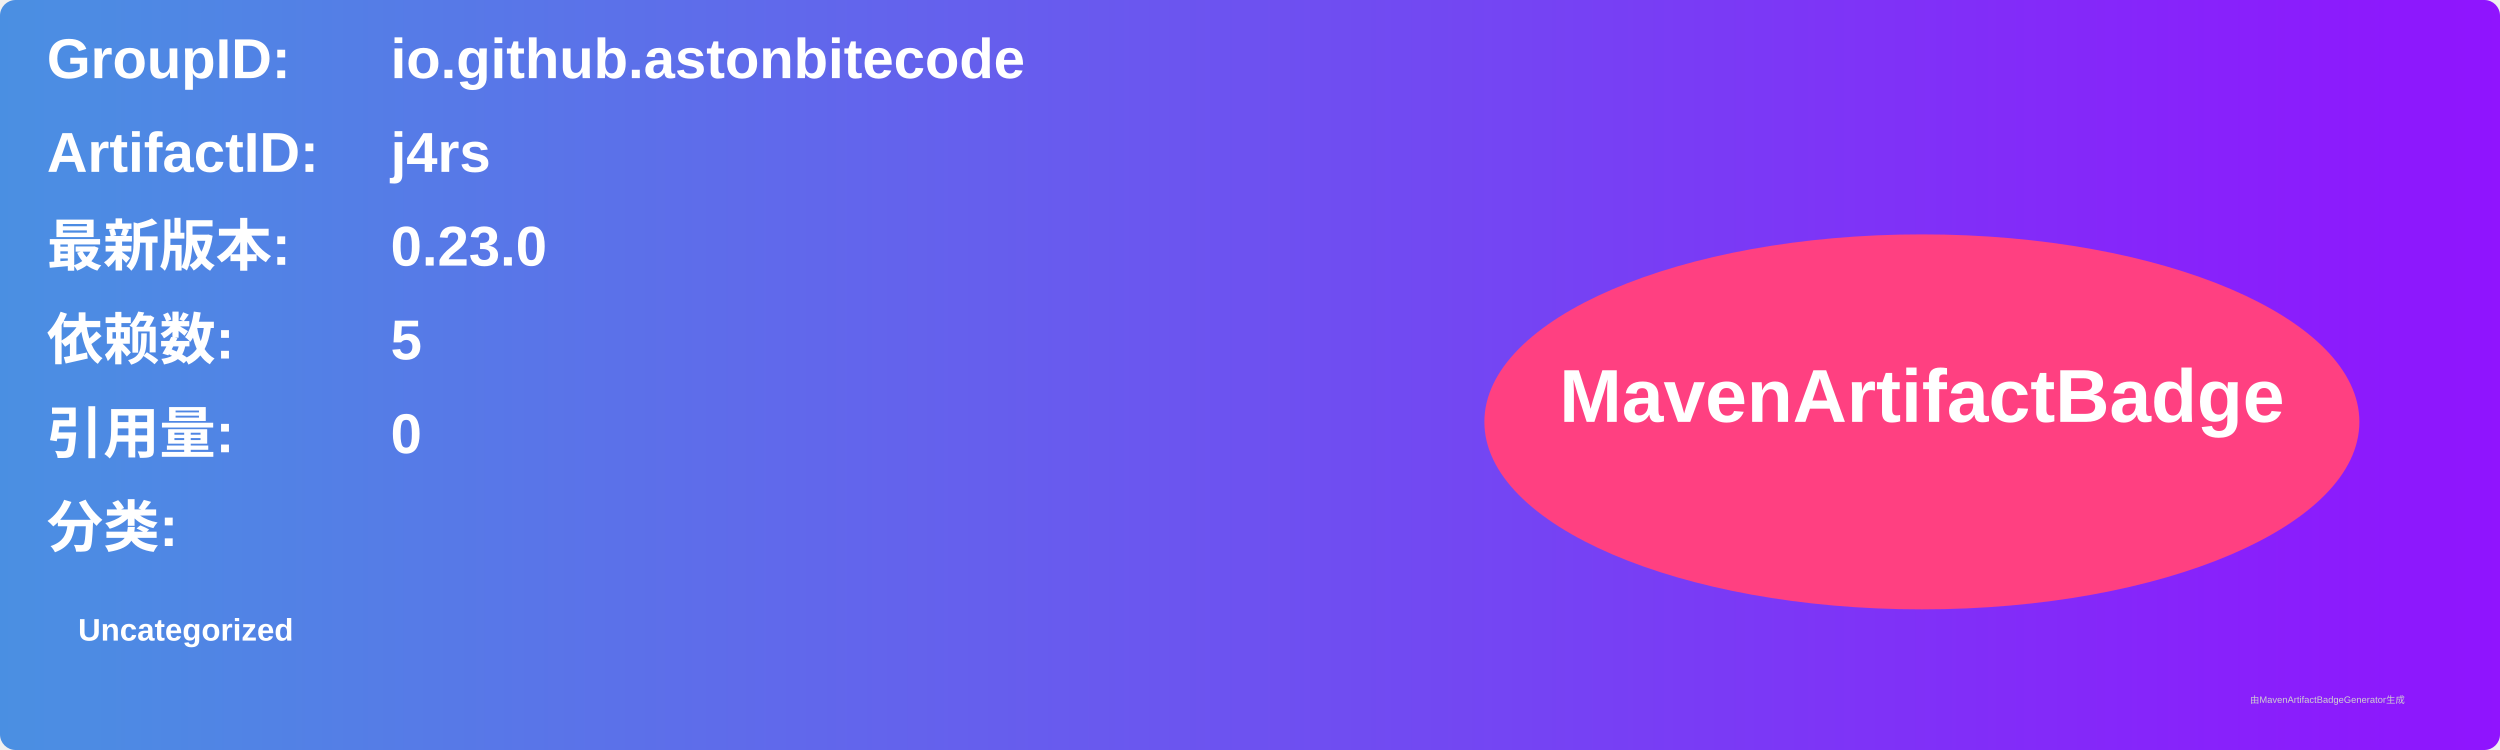
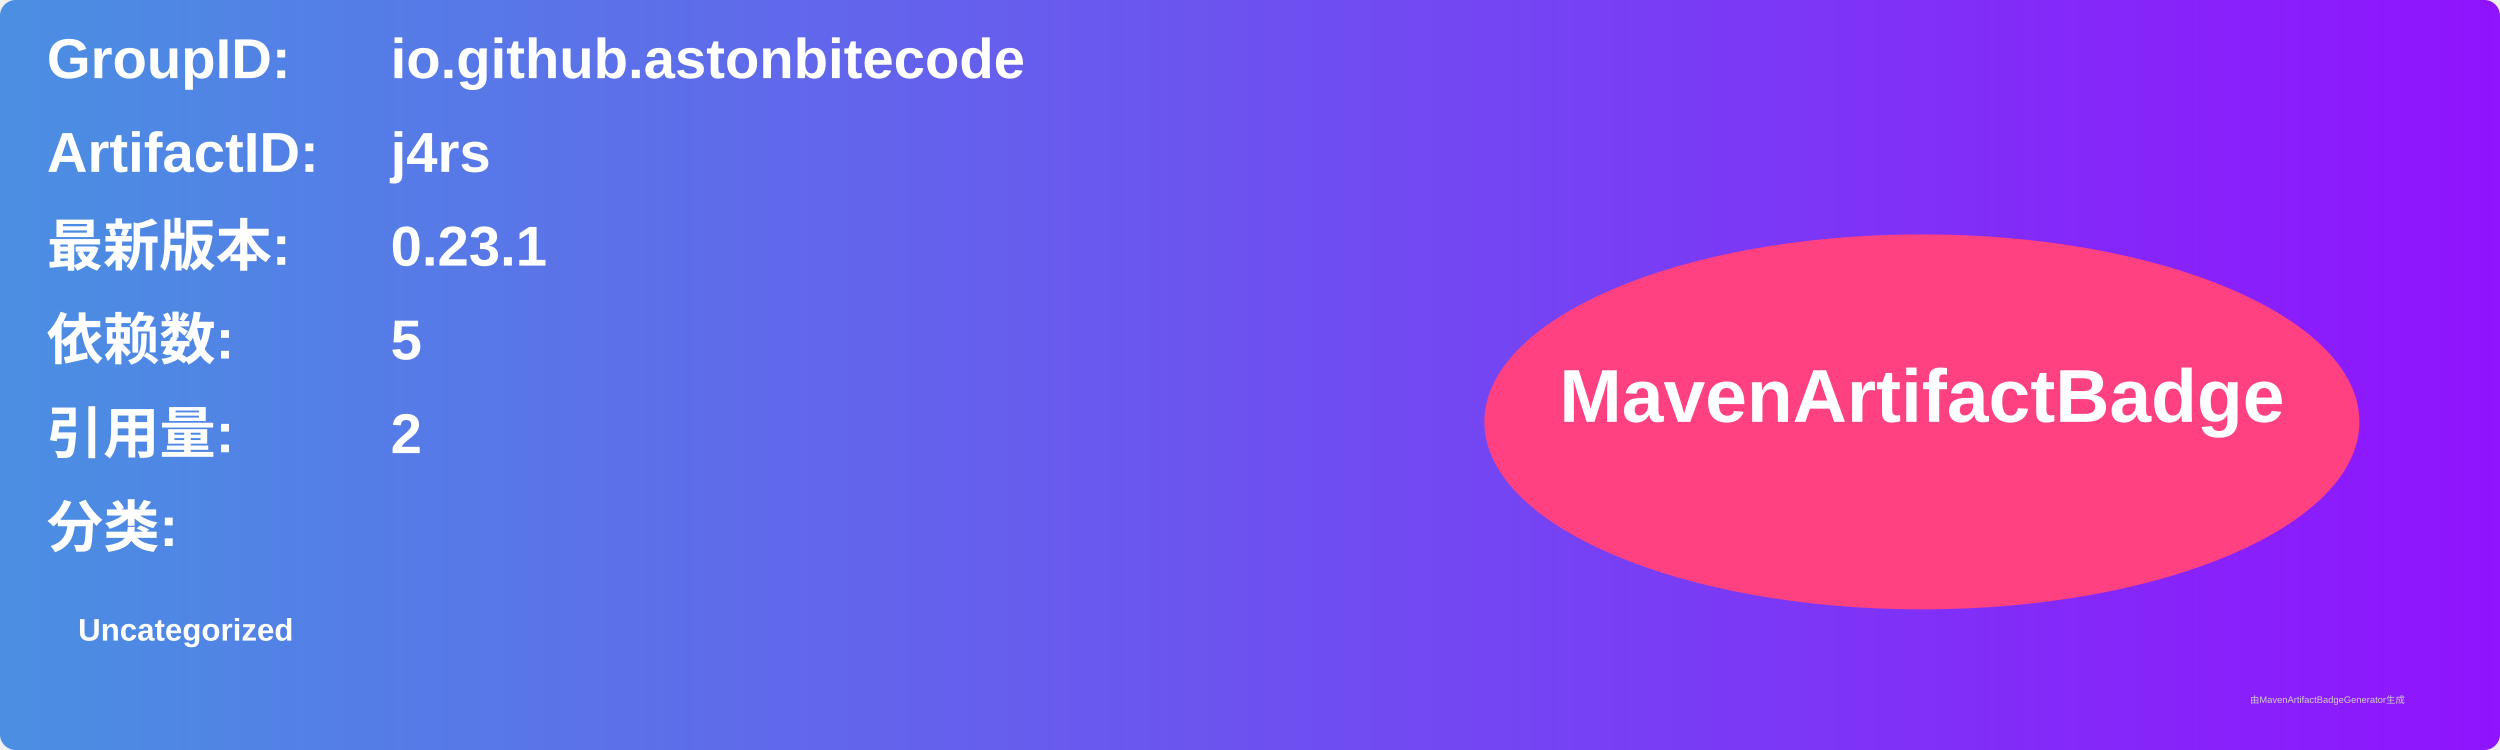
<svg xmlns="http://www.w3.org/2000/svg" width="800" height="240" viewBox="0 0 800 240">
  <linearGradient id="grad" x1="0%" y1="0%" x2="100%" y2="0%">
    <stop offset="0%" stop-color="#4a90e2" />
    <stop offset="100%" stop-color="#9013fe" />
  </linearGradient>
  <rect width="100%" height="100%" rx="5" ry="5" fill="url(#grad)" />
  <g transform="translate(15, 15)">
    <text x="0" y="10" font-family="Arial" font-size="18" fill="white" font-weight="bold" width="260">GroupID:</text>
    <text x="110" y="10" font-family="Arial" font-size="18" fill="white" font-weight="bold" width="460">io.github.astonbitecode</text>
    <text x="0" y="40" font-family="Arial" font-size="18" fill="white" font-weight="bold" width="260">ArtifactID:</text>
    <text x="110" y="40" font-family="Arial" font-size="18" fill="white" font-weight="bold" width="460">j4rs</text>
    <text x="0" y="70" font-family="Arial" font-size="18" fill="white" font-weight="bold">最新版本:</text>
    <text x="110" y="70" font-family="Arial" font-size="18" fill="white" font-weight="bold">
-       <tspan font-weight="bold">0.23.0</tspan>
+       <tspan font-weight="bold">0.23.1</tspan>
    </text>
    <text x="0" y="100" font-family="Arial" font-size="18" fill="white" font-weight="bold">依赖数: </text>
    <text x="110" y="100" font-family="Arial" font-size="18" fill="white">
      <tspan font-weight="bold">5</tspan>
    </text>
    <text x="0" y="130" font-family="Arial" font-size="18" fill="white" font-weight="bold">引用量: </text>
    <text x="110" y="130" font-family="Arial" font-size="18" fill="white">
-       <tspan font-weight="bold">0</tspan>
+       <tspan font-weight="bold">2</tspan>
    </text>
    <text x="0" y="160" font-family="Arial" font-size="18" fill="white" font-weight="bold">分类:</text>
    <text x="10" y="190" font-family="Arial" font-size="10" fill="white">
      <tspan font-weight="bold">Uncategorized</tspan>
    </text>
    <ellipse cx="600" cy="120" rx="140" ry="60" fill="#ff4081" />
    <text x="600" y="120" text-anchor="middle" font-family="Arial" font-size="24" fill="white" font-weight="bold">MavenArtifactBadge</text>
  </g>
  <text x="720" y="225" font-family="Arial" font-size="3" fill="#d0d0d0">由MavenArtifactBadgeGenerator生成</text>
</svg>
